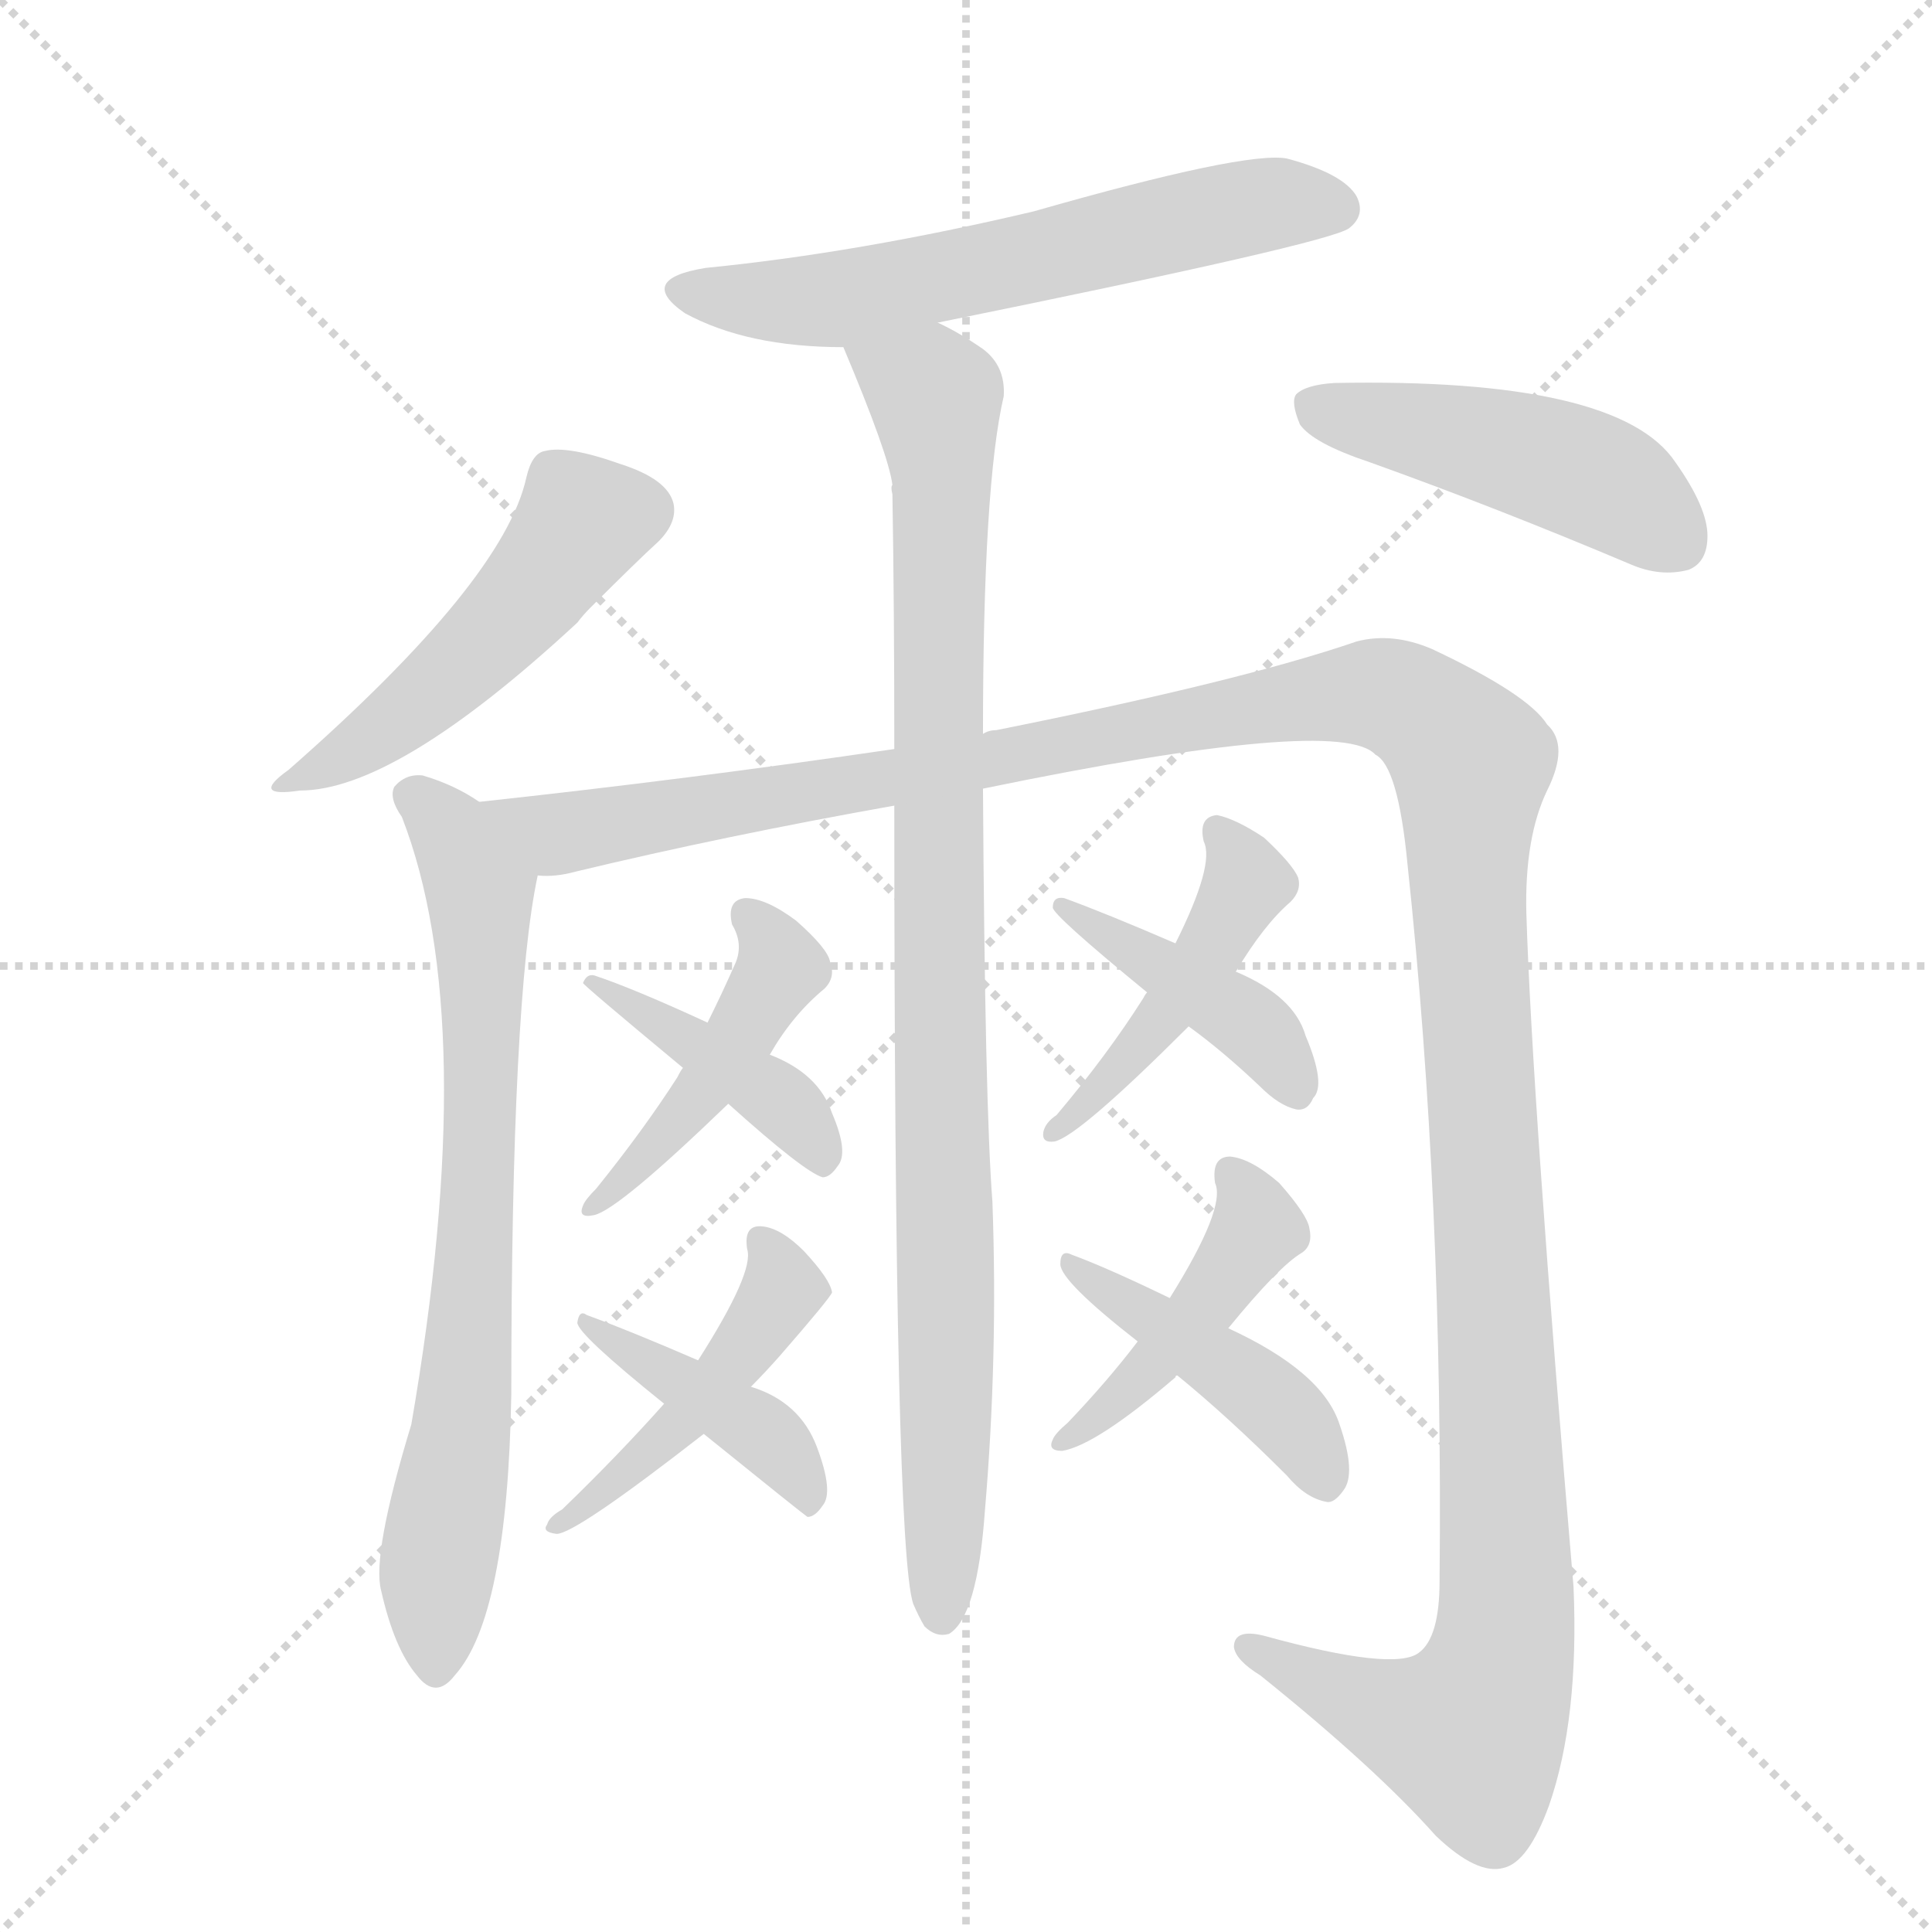
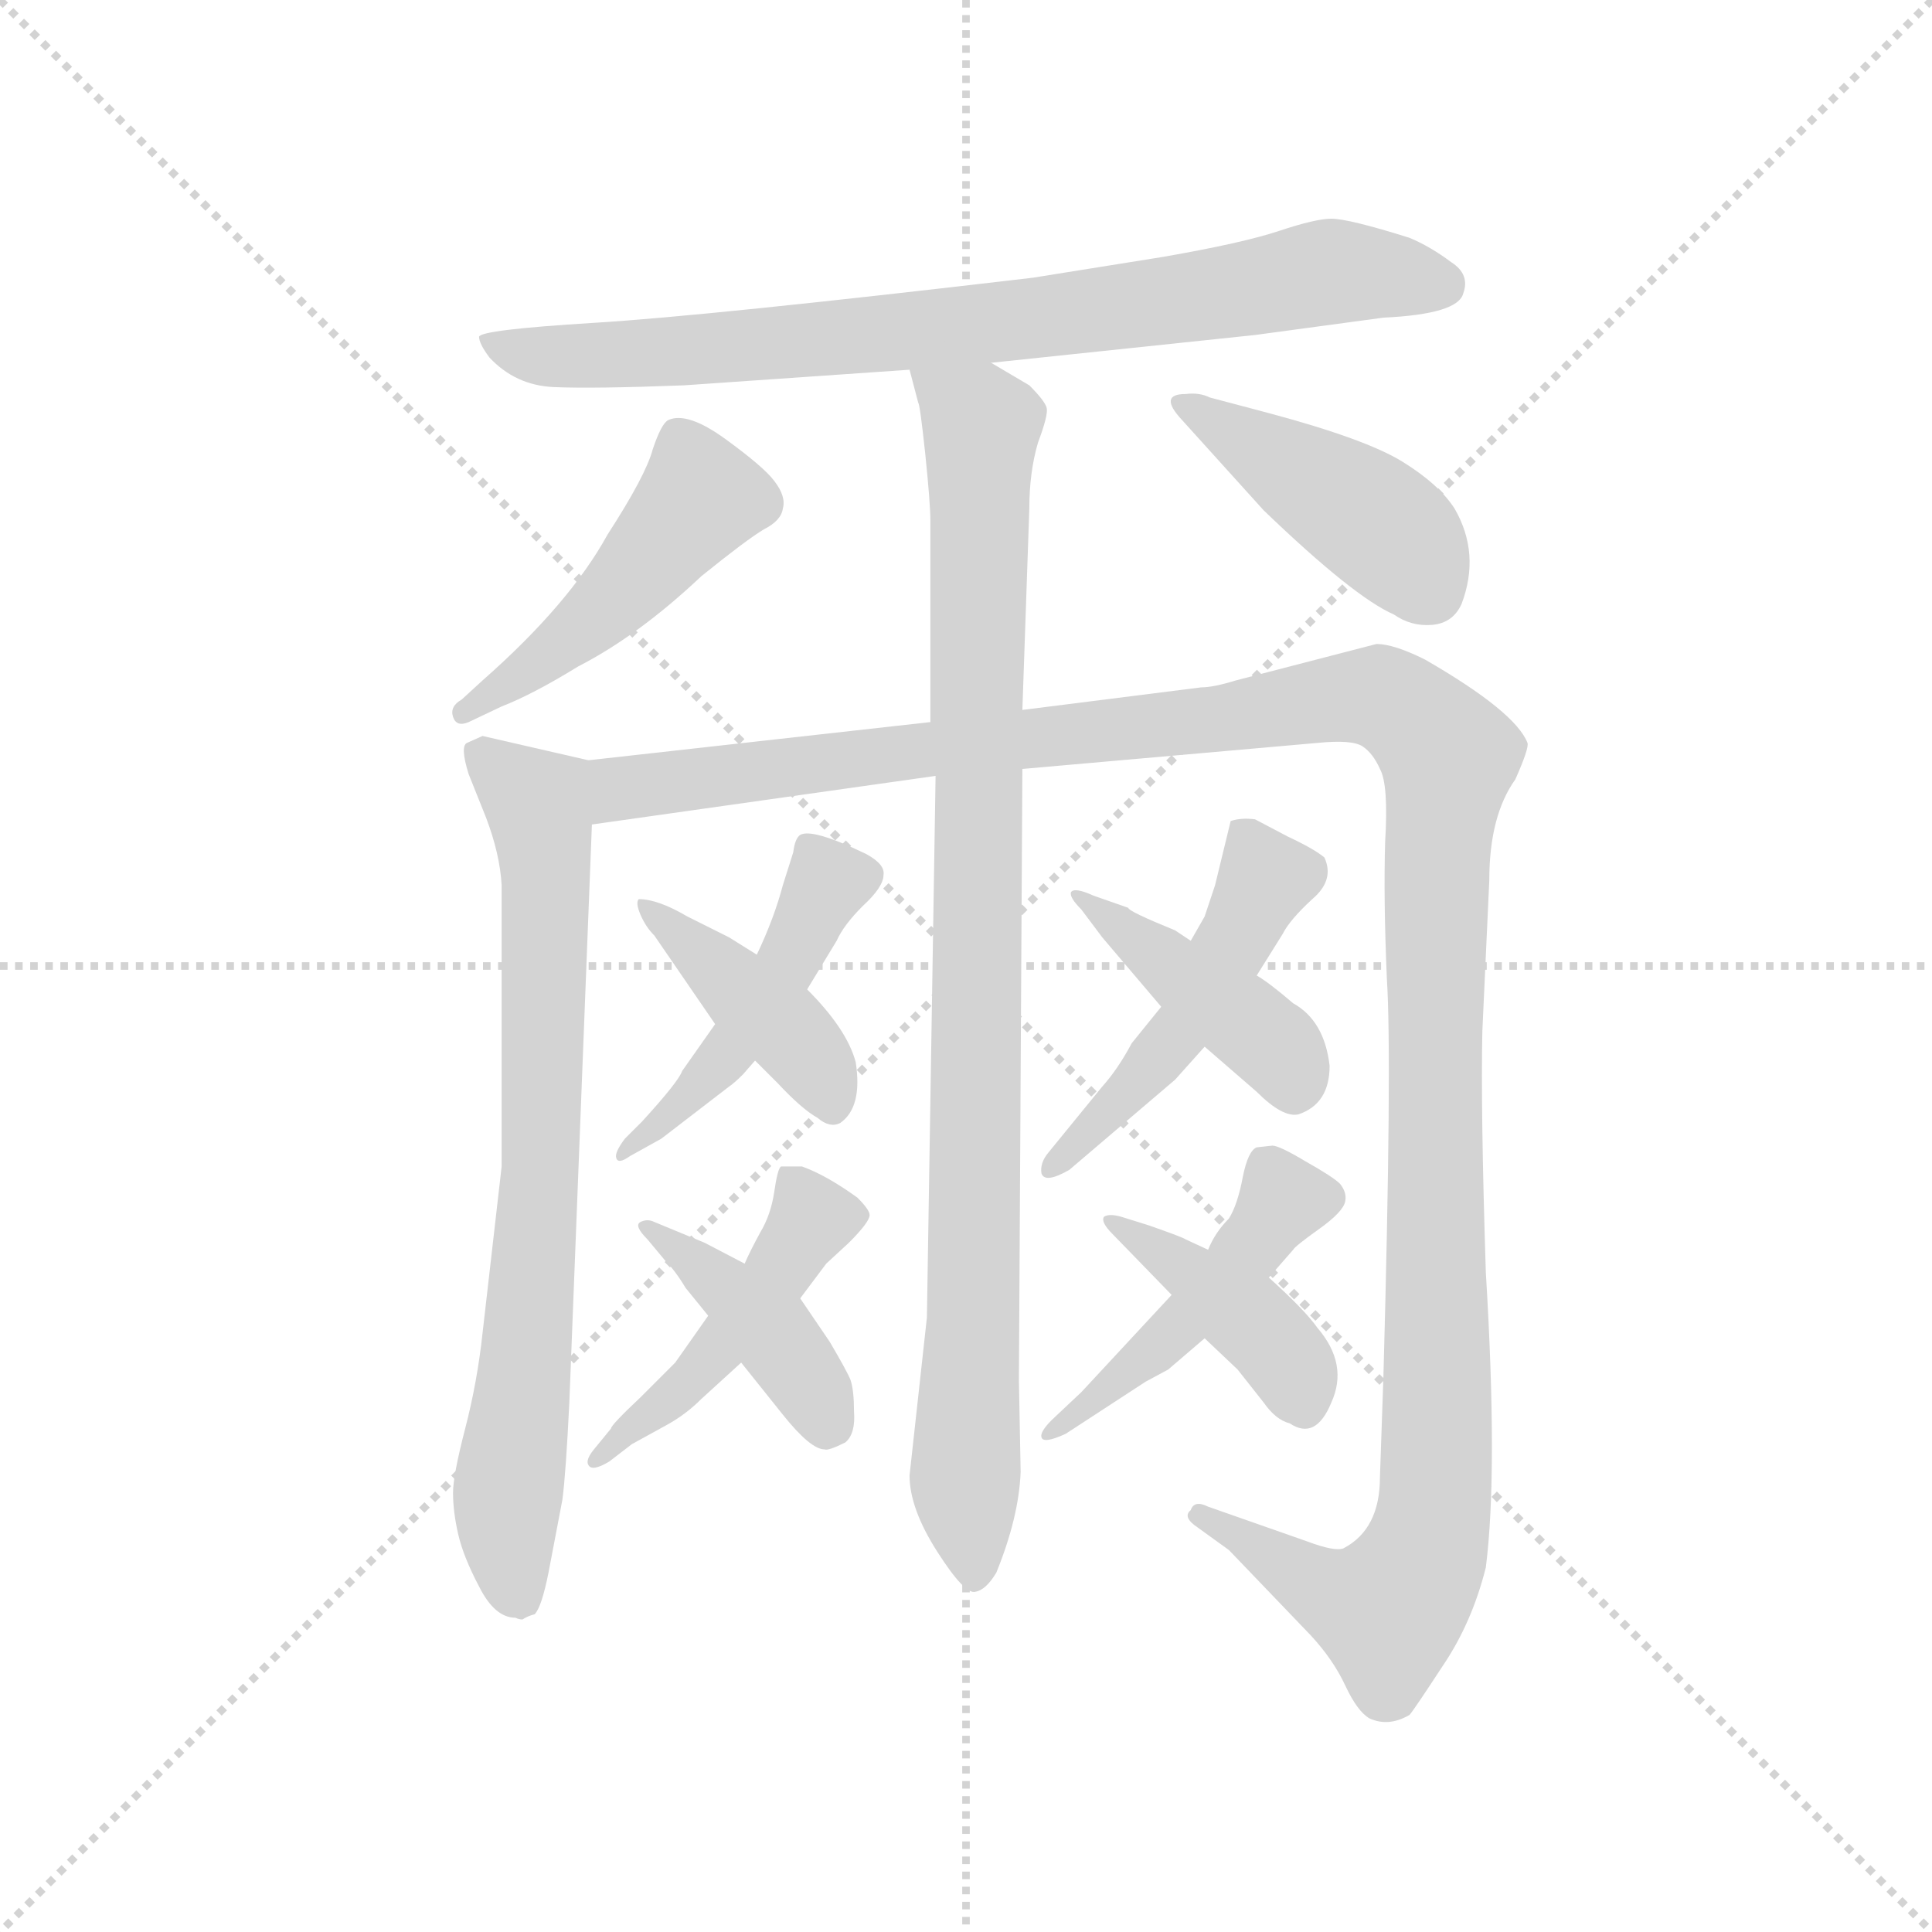
<svg xmlns="http://www.w3.org/2000/svg" version="1.1" viewBox="0 0 1024 1024">
  <g stroke="lightgray" stroke-dasharray="1,1" stroke-width="1" transform="scale(4, 4)">
    <line x1="0" y1="0" x2="256" y2="256" />
    <line x1="256" y1="0" x2="0" y2="256" />
    <line x1="128" y1="0" x2="128" y2="256" />
    <line x1="0" y1="128" x2="256" y2="128" />
  </g>
-   <g transform="scale(1, -1) translate(0, -900)">
+   <g transform="scale(0.92, -0.92) translate(60, -830)">
    <style type="text/css">
      
        @keyframes keyframes0 {
          from {
            stroke: blue;
-             stroke-dashoffset: 603;
-             stroke-width: 128;
-           }
-           66% {
+             stroke-dashoffset: 809;
+             stroke-width: 128;
+           }
+           72% {
            animation-timing-function: step-end;
            stroke: blue;
            stroke-dashoffset: 0;
            stroke-width: 128;
          }
          to {
            stroke: black;
            stroke-width: 1024;
          }
        }
        #make-me-a-hanzi-animation-0 {
-           animation: keyframes0 0.741s both;
+           animation: keyframes0 0.908s both;
          animation-delay: 0s;
          animation-timing-function: linear;
        }
      
        @keyframes keyframes1 {
          from {
            stroke: blue;
-             stroke-dashoffset: 489;
+             stroke-dashoffset: 963;
+             stroke-width: 128;
+           }
+           76% {
+             animation-timing-function: step-end;
+             stroke: blue;
+             stroke-dashoffset: 0;
+             stroke-width: 128;
+           }
+           to {
+             stroke: black;
+             stroke-width: 1024;
+           }
+         }
+         #make-me-a-hanzi-animation-1 {
+           animation: keyframes1 1.034s both;
+           animation-delay: 0.908s;
+           animation-timing-function: linear;
+         }
+       
+         @keyframes keyframes2 {
+           from {
+             stroke: blue;
+             stroke-dashoffset: 763;
+             stroke-width: 128;
+           }
+           71% {
+             animation-timing-function: step-end;
+             stroke: blue;
+             stroke-dashoffset: 0;
+             stroke-width: 128;
+           }
+           to {
+             stroke: black;
+             stroke-width: 1024;
+           }
+         }
+         #make-me-a-hanzi-animation-2 {
+           animation: keyframes2 0.871s both;
+           animation-delay: 1.942s;
+           animation-timing-function: linear;
+         }
+       
+         @keyframes keyframes3 {
+           from {
+             stroke: blue;
+             stroke-dashoffset: 1385;
+             stroke-width: 128;
+           }
+           82% {
+             animation-timing-function: step-end;
+             stroke: blue;
+             stroke-dashoffset: 0;
+             stroke-width: 128;
+           }
+           to {
+             stroke: black;
+             stroke-width: 1024;
+           }
+         }
+         #make-me-a-hanzi-animation-3 {
+           animation: keyframes3 1.377s both;
+           animation-delay: 2.813s;
+           animation-timing-function: linear;
+         }
+       
+         @keyframes keyframes4 {
+           from {
+             stroke: blue;
+             stroke-dashoffset: 478;
            stroke-width: 128;
          }
          61% {
            animation-timing-function: step-end;
            stroke: blue;
            stroke-dashoffset: 0;
            stroke-width: 128;
          }
          to {
            stroke: black;
            stroke-width: 1024;
          }
        }
-         #make-me-a-hanzi-animation-1 {
-           animation: keyframes1 0.648s both;
-           animation-delay: 0.741s;
-           animation-timing-function: linear;
-         }
-       
-         @keyframes keyframes2 {
+         #make-me-a-hanzi-animation-4 {
+           animation: keyframes4 0.639s both;
+           animation-delay: 4.19s;
+           animation-timing-function: linear;
+         }
+       
+         @keyframes keyframes5 {
+           from {
+             stroke: blue;
+             stroke-dashoffset: 430;
+             stroke-width: 128;
+           }
+           58% {
+             animation-timing-function: step-end;
+             stroke: blue;
+             stroke-dashoffset: 0;
+             stroke-width: 128;
+           }
+           to {
+             stroke: black;
+             stroke-width: 1024;
+           }
+         }
+         #make-me-a-hanzi-animation-5 {
+           animation: keyframes5 0.6s both;
+           animation-delay: 4.829s;
+           animation-timing-function: linear;
+         }
+       
+         @keyframes keyframes6 {
+           from {
+             stroke: blue;
+             stroke-dashoffset: 476;
+             stroke-width: 128;
+           }
+           61% {
+             animation-timing-function: step-end;
+             stroke: blue;
+             stroke-dashoffset: 0;
+             stroke-width: 128;
+           }
+           to {
+             stroke: black;
+             stroke-width: 1024;
+           }
+         }
+         #make-me-a-hanzi-animation-6 {
+           animation: keyframes6 0.637s both;
+           animation-delay: 5.429s;
+           animation-timing-function: linear;
+         }
+       
+         @keyframes keyframes7 {
+           from {
+             stroke: blue;
+             stroke-dashoffset: 413;
+             stroke-width: 128;
+           }
+           57% {
+             animation-timing-function: step-end;
+             stroke: blue;
+             stroke-dashoffset: 0;
+             stroke-width: 128;
+           }
+           to {
+             stroke: black;
+             stroke-width: 1024;
+           }
+         }
+         #make-me-a-hanzi-animation-7 {
+           animation: keyframes7 0.586s both;
+           animation-delay: 6.066s;
+           animation-timing-function: linear;
+         }
+       
+         @keyframes keyframes8 {
          from {
            stroke: blue;
            stroke-dashoffset: 466;
            stroke-width: 128;
          }
          60% {
            animation-timing-function: step-end;
            stroke: blue;
            stroke-dashoffset: 0;
            stroke-width: 128;
          }
          to {
            stroke: black;
            stroke-width: 1024;
          }
        }
-         #make-me-a-hanzi-animation-2 {
-           animation: keyframes2 0.629s both;
-           animation-delay: 1.389s;
-           animation-timing-function: linear;
-         }
-       
-         @keyframes keyframes3 {
-           from {
-             stroke: blue;
-             stroke-dashoffset: 946;
-             stroke-width: 128;
-           }
-           75% {
-             animation-timing-function: step-end;
-             stroke: blue;
-             stroke-dashoffset: 0;
-             stroke-width: 128;
-           }
-           to {
-             stroke: black;
-             stroke-width: 1024;
-           }
-         }
-         #make-me-a-hanzi-animation-3 {
-           animation: keyframes3 1.02s both;
-           animation-delay: 2.018s;
-           animation-timing-function: linear;
-         }
-       
-         @keyframes keyframes4 {
-           from {
-             stroke: blue;
-             stroke-dashoffset: 733;
-             stroke-width: 128;
-           }
-           70% {
-             animation-timing-function: step-end;
-             stroke: blue;
-             stroke-dashoffset: 0;
-             stroke-width: 128;
-           }
-           to {
-             stroke: black;
-             stroke-width: 1024;
-           }
-         }
-         #make-me-a-hanzi-animation-4 {
-           animation: keyframes4 0.847s both;
-           animation-delay: 3.038s;
-           animation-timing-function: linear;
-         }
-       
-         @keyframes keyframes5 {
-           from {
-             stroke: blue;
-             stroke-dashoffset: 1442;
-             stroke-width: 128;
-           }
-           82% {
-             animation-timing-function: step-end;
-             stroke: blue;
-             stroke-dashoffset: 0;
-             stroke-width: 128;
-           }
-           to {
-             stroke: black;
-             stroke-width: 1024;
-           }
-         }
-         #make-me-a-hanzi-animation-5 {
-           animation: keyframes5 1.424s both;
-           animation-delay: 3.884s;
-           animation-timing-function: linear;
-         }
-       
-         @keyframes keyframes6 {
-           from {
-             stroke: blue;
-             stroke-dashoffset: 446;
-             stroke-width: 128;
-           }
-           59% {
-             animation-timing-function: step-end;
-             stroke: blue;
-             stroke-dashoffset: 0;
-             stroke-width: 128;
-           }
-           to {
-             stroke: black;
-             stroke-width: 1024;
-           }
-         }
-         #make-me-a-hanzi-animation-6 {
-           animation: keyframes6 0.613s both;
-           animation-delay: 5.308s;
-           animation-timing-function: linear;
-         }
-       
-         @keyframes keyframes7 {
-           from {
-             stroke: blue;
-             stroke-dashoffset: 416;
+         #make-me-a-hanzi-animation-8 {
+           animation: keyframes8 0.629s both;
+           animation-delay: 6.653s;
+           animation-timing-function: linear;
+         }
+       
+         @keyframes keyframes9 {
+           from {
+             stroke: blue;
+             stroke-dashoffset: 411;
+             stroke-width: 128;
+           }
+           57% {
+             animation-timing-function: step-end;
+             stroke: blue;
+             stroke-dashoffset: 0;
+             stroke-width: 128;
+           }
+           to {
+             stroke: black;
+             stroke-width: 1024;
+           }
+         }
+         #make-me-a-hanzi-animation-9 {
+           animation: keyframes9 0.584s both;
+           animation-delay: 7.282s;
+           animation-timing-function: linear;
+         }
+       
+         @keyframes keyframes10 {
+           from {
+             stroke: blue;
+             stroke-dashoffset: 491;
+             stroke-width: 128;
+           }
+           62% {
+             animation-timing-function: step-end;
+             stroke: blue;
+             stroke-dashoffset: 0;
+             stroke-width: 128;
+           }
+           to {
+             stroke: black;
+             stroke-width: 1024;
+           }
+         }
+         #make-me-a-hanzi-animation-10 {
+           animation: keyframes10 0.65s both;
+           animation-delay: 7.866s;
+           animation-timing-function: linear;
+         }
+       
+         @keyframes keyframes11 {
+           from {
+             stroke: blue;
+             stroke-dashoffset: 424;
            stroke-width: 128;
          }
          58% {
            animation-timing-function: step-end;
            stroke: blue;
            stroke-dashoffset: 0;
            stroke-width: 128;
          }
          to {
            stroke: black;
            stroke-width: 1024;
          }
        }
-         #make-me-a-hanzi-animation-7 {
-           animation: keyframes7 0.589s both;
-           animation-delay: 5.921s;
-           animation-timing-function: linear;
-         }
-       
-         @keyframes keyframes8 {
-           from {
-             stroke: blue;
-             stroke-dashoffset: 455;
+         #make-me-a-hanzi-animation-11 {
+           animation: keyframes11 0.595s both;
+           animation-delay: 8.516s;
+           animation-timing-function: linear;
+         }
+       
+         @keyframes keyframes12 {
+           from {
+             stroke: blue;
+             stroke-dashoffset: 469;
            stroke-width: 128;
          }
          60% {
            animation-timing-function: step-end;
            stroke: blue;
            stroke-dashoffset: 0;
            stroke-width: 128;
          }
          to {
            stroke: black;
            stroke-width: 1024;
          }
        }
-         #make-me-a-hanzi-animation-8 {
-           animation: keyframes8 0.62s both;
-           animation-delay: 6.509s;
-           animation-timing-function: linear;
-         }
-       
-         @keyframes keyframes9 {
-           from {
-             stroke: blue;
-             stroke-dashoffset: 412;
+         #make-me-a-hanzi-animation-12 {
+           animation: keyframes12 0.632s both;
+           animation-delay: 9.111s;
+           animation-timing-function: linear;
+         }
+       
+         @keyframes keyframes13 {
+           from {
+             stroke: blue;
+             stroke-dashoffset: 410;
            stroke-width: 128;
          }
          57% {
            animation-timing-function: step-end;
            stroke: blue;
            stroke-dashoffset: 0;
            stroke-width: 128;
          }
          to {
            stroke: black;
            stroke-width: 1024;
          }
        }
-         #make-me-a-hanzi-animation-9 {
-           animation: keyframes9 0.585s both;
-           animation-delay: 7.13s;
-           animation-timing-function: linear;
-         }
-       
-         @keyframes keyframes10 {
-           from {
-             stroke: blue;
-             stroke-dashoffset: 452;
-             stroke-width: 128;
-           }
-           60% {
-             animation-timing-function: step-end;
-             stroke: blue;
-             stroke-dashoffset: 0;
-             stroke-width: 128;
-           }
-           to {
-             stroke: black;
-             stroke-width: 1024;
-           }
-         }
-         #make-me-a-hanzi-animation-10 {
-           animation: keyframes10 0.618s both;
-           animation-delay: 7.715s;
-           animation-timing-function: linear;
-         }
-       
-         @keyframes keyframes11 {
-           from {
-             stroke: blue;
-             stroke-dashoffset: 416;
-             stroke-width: 128;
-           }
-           58% {
-             animation-timing-function: step-end;
-             stroke: blue;
-             stroke-dashoffset: 0;
-             stroke-width: 128;
-           }
-           to {
-             stroke: black;
-             stroke-width: 1024;
-           }
-         }
-         #make-me-a-hanzi-animation-11 {
-           animation: keyframes11 0.589s both;
-           animation-delay: 8.333s;
-           animation-timing-function: linear;
-         }
-       
-         @keyframes keyframes12 {
-           from {
-             stroke: blue;
-             stroke-dashoffset: 440;
-             stroke-width: 128;
-           }
-           59% {
-             animation-timing-function: step-end;
-             stroke: blue;
-             stroke-dashoffset: 0;
-             stroke-width: 128;
-           }
-           to {
-             stroke: black;
-             stroke-width: 1024;
-           }
-         }
-         #make-me-a-hanzi-animation-12 {
-           animation: keyframes12 0.608s both;
-           animation-delay: 8.921s;
-           animation-timing-function: linear;
-         }
-       
-         @keyframes keyframes13 {
-           from {
-             stroke: blue;
-             stroke-dashoffset: 434;
-             stroke-width: 128;
-           }
-           59% {
-             animation-timing-function: step-end;
-             stroke: blue;
-             stroke-dashoffset: 0;
-             stroke-width: 128;
-           }
-           to {
-             stroke: black;
-             stroke-width: 1024;
-           }
-         }
        #make-me-a-hanzi-animation-13 {
-           animation: keyframes13 0.603s both;
-           animation-delay: 9.529s;
+           animation: keyframes13 0.584s both;
+           animation-delay: 9.743s;
          animation-timing-function: linear;
        }
      
    </style>
-     <path d="M 497 729 Q 704 771 715 779 Q 724 786 719 796 Q 712 808 682 816 Q 660 820 548 788 Q 455 766 374 758 Q 337 752 363 734 Q 396 716 447 716 L 497 729 Z" fill="lightgray" />
-     <path d="M 279 647 Q 267 592 153 492 Q 132 477 159 481 Q 210 481 306 570 Q 309 574 313 578 Q 338 603 349 613 Q 359 623 357 633 Q 354 646 329 654 Q 301 664 289 661 Q 282 660 279 647 Z" fill="lightgray" />
-     <path d="M 726 655 Q 793 631 864 601 Q 880 594 895 598 Q 905 602 905 616 Q 905 631 888 655 Q 858 700 707 697 Q 692 696 687 691 Q 684 687 689 675 Q 696 665 726 655 Z" fill="lightgray" />
-     <path d="M 474 473 Q 474 80 484 50 Q 487 43 490 38 Q 496 32 503 34 Q 518 43 522 99 Q 529 181 526 263 Q 522 315 521 482 L 521 511 Q 521 643 532 690 Q 533 706 521 715 Q 508 724 497 729 C 471 744 436 744 447 716 Q 471 659 473 643 Q 472 642 473 638 Q 474 578 474 503 L 474 473 Z" fill="lightgray" />
-     <path d="M 254 475 Q 241 484 224 489 Q 215 490 209 483 Q 206 477 213 467 Q 255 359 218 145 Q 197 76 202 57 Q 209 26 221 12 Q 231 -1 241 12 Q 269 43 271 161 Q 271 371 285 436 C 288 455 280 460 254 475 Z" fill="lightgray" />
-     <path d="M 521 482 Q 710 521 729 500 Q 741 494 746 442 Q 765 264 763 62 Q 763 32 752 24 Q 739 14 670 33 Q 654 37 654 27 Q 655 20 668 12 Q 729 -37 761 -73 Q 783 -94 797 -90 Q 810 -87 821 -57 Q 837 -11 834 59 Q 812 318 809 416 Q 808 456 820 481 Q 832 505 820 516 Q 810 532 759 556 Q 738 565 719 560 Q 658 539 528 513 Q 524 513 521 511 L 474 503 Q 365 487 254 475 C 224 472 255 431 285 436 Q 294 435 305 438 Q 384 457 474 473 L 521 482 Z" fill="lightgray" />
-     <path d="M 408 341 Q 420 362 437 376 Q 443 382 440 390 Q 439 397 422 412 Q 406 424 395 424 Q 385 423 388 410 Q 394 400 390 390 Q 383 374 375 358 L 362 334 Q 361 333 359 329 Q 341 301 316 270 Q 310 264 309 261 Q 306 254 315 256 Q 328 259 386 315 L 408 341 Z" fill="lightgray" />
-     <path d="M 386 315 Q 426 279 436 276 Q 440 276 444 282 Q 450 289 441 310 Q 434 331 408 341 L 375 358 Q 336 376 315 383 Q 311 384 309 379 Q 309 378 362 334 L 386 315 Z" fill="lightgray" />
-     <path d="M 398 165 Q 405 172 413 181 Q 440 212 441 215 Q 440 222 426 237 Q 414 249 404 250 Q 394 251 396 238 Q 400 226 370 179 L 352 156 Q 328 129 298 100 Q 291 96 290 92 Q 287 88 295 87 Q 305 87 373 140 L 398 165 Z" fill="lightgray" />
-     <path d="M 373 140 Q 425 98 428 96 Q 432 96 436 102 Q 442 109 433 133 Q 424 157 398 165 L 370 179 Q 333 195 311 203 Q 307 206 306 199 Q 306 193 352 156 L 373 140 Z" fill="lightgray" />
-     <path d="M 655 385 Q 670 410 684 422 Q 690 428 688 435 Q 685 442 670 456 Q 655 466 645 468 Q 635 467 638 454 Q 644 442 623 400 L 608 374 Q 607 373 606 371 Q 587 341 560 309 Q 554 305 553 300 Q 552 294 559 295 Q 572 298 630 356 L 655 385 Z" fill="lightgray" />
-     <path d="M 630 356 Q 648 343 668 324 Q 678 314 687 312 Q 693 311 696 318 Q 703 325 692 351 Q 686 372 655 385 L 623 400 Q 586 416 564 424 Q 558 425 558 419 Q 558 415 608 374 L 630 356 Z" fill="lightgray" />
-     <path d="M 651 196 Q 678 229 690 236 Q 696 240 694 249 Q 693 256 678 273 Q 663 286 652 287 Q 642 287 644 273 Q 650 260 620 212 L 603 189 Q 587 168 566 146 Q 559 140 558 137 Q 555 131 563 131 Q 581 134 623 170 Q 623 171 624 171 L 651 196 Z" fill="lightgray" />
-     <path d="M 624 171 Q 651 149 682 118 Q 692 106 703 104 Q 707 103 712 110 Q 719 119 710 145 Q 701 173 651 196 L 620 212 Q 587 228 568 235 Q 562 238 562 230 Q 562 221 603 189 L 624 171 Z" fill="lightgray" />
+     <path d="M 511 621 L 663 637 L 737 647 Q 780 649 783 661 Q 787 672 776 679 Q 764 688 752 693 Q 717 704 707 704 Q 698 704 677 697 Q 656 690 610 682 L 535 670 Q 348 648 282 644 Q 217 640 216 636 Q 216 632 222 624 Q 237 608 259 607 Q 282 606 334 608 L 464 617 L 511 621 Z" fill="lightgray" />
+     <path d="M 529 421 L 533 537 Q 533 558 538 575 Q 544 591 543 595 Q 542 599 533 608 L 511 621 C 485 636 456 646 464 617 L 469 598 Q 470 597 473 569 Q 476 540 476 530 L 476 414 L 479 383 L 474 71 L 464 -20 Q 464 -39 480 -64 Q 496 -89 502 -87 Q 508 -86 514 -76 Q 527 -44 528 -18 L 527 35 L 529 387 L 529 421 Z" fill="lightgray" />
+     <path d="M 279 392 L 218 406 L 209 402 Q 205 400 210 384 L 220 359 Q 228 338 229 320 L 229 158 L 218 62 Q 215 34 208 7 Q 201 -20 201 -30 Q 201 -41 204 -54 Q 207 -67 216 -84 Q 225 -102 237 -102 Q 239 -103 241 -103 Q 244 -101 248 -100 Q 252 -96 256 -76 L 264 -34 Q 266 -19 268 22 L 281 355 C 282 385 282 391 279 392 Z" fill="lightgray" />
+     <path d="M 737 37 L 735 -21 Q 735 -51 714 -62 Q 709 -64 693 -58 L 636 -38 Q 628 -34 626 -40 Q 621 -44 630 -50 L 648 -63 L 695 -112 Q 708 -126 715 -141 Q 722 -156 729 -160 Q 740 -165 752 -158 Q 754 -156 771 -130 Q 788 -105 796 -73 Q 803 -18 796 97 Q 793 191 794 236 L 798 323 Q 798 360 813 381 Q 821 399 820 402 Q 813 420 761 450 Q 743 459 733 459 L 652 438 Q 639 434 632 434 L 529 421 L 476 414 L 279 392 C 249 389 251 351 281 355 L 479 383 L 529 387 L 699 402 Q 719 404 725 400 Q 731 396 735 387 Q 740 378 738 345 Q 737 312 739 266 Q 742 219 737 37 Z" fill="lightgray" />
+     <path d="M 218 438 L 206 427 Q 199 423 201 417 Q 203 411 210 414 L 229 423 Q 247 430 273 446 Q 308 464 344 498 Q 370 519 380 525 Q 390 530 391 537 Q 393 544 386 553 Q 380 561 358 577 Q 336 593 325 588 Q 321 586 316 571 Q 312 556 290 522 Q 268 482 218 438 Z" fill="lightgray" />
+     <path d="M 778 537 Q 769 551 748 564 Q 727 577 671 592 L 637 601 Q 631 604 623 603 Q 607 603 621 588 L 668 536 Q 720 486 743 476 Q 753 469 765 470 Q 777 471 782 482 Q 793 511 778 537 Z" fill="lightgray" />
+     <path d="M 352 240 L 333 213 Q 331 207 310 184 L 300 174 Q 294 166 295 163 Q 296 159 303 164 L 321 174 L 360 204 Q 363 206 368 211 L 375 219 L 405 260 L 422 288 Q 426 297 437 308 Q 449 319 449 326 Q 450 332 439 338 Q 408 353 401 349 Q 398 347 397 339 L 391 320 Q 386 301 376 280 L 352 240 Z" fill="lightgray" />
+     <path d="M 317 291 L 352 240 L 375 219 L 388 206 Q 402 191 411 186 Q 418 180 424 183 Q 437 192 433 218 Q 428 237 405 260 L 376 280 L 360 290 L 336 302 Q 319 312 308 312 Q 306 310 309 303 Q 312 296 317 291 Z" fill="lightgray" />
+     <path d="M 348 72 L 329 45 L 309 25 Q 292 9 292 7 L 283 -4 Q 277 -11 279 -14 Q 281 -18 291 -12 L 304 -2 L 324 9 Q 335 15 344 24 L 367 45 L 401 82 L 416 102 L 429 114 Q 441 126 441 130 Q 441 133 434 140 Q 416 153 402 158 L 390 158 Q 388 157 386 143 Q 384 130 378 120 Q 372 109 369 102 L 348 72 Z" fill="lightgray" />
+     <path d="M 335 88 L 348 72 L 367 45 L 391 15 Q 407 -5 415 -5 Q 417 -6 427 -1 Q 433 4 432 17 Q 432 29 430 35 Q 428 40 418 57 L 401 82 L 369 102 L 346 114 L 317 126 Q 313 128 309 126 Q 305 124 313 116 L 323 104 Q 329 98 335 88 Z" fill="lightgray" />
+     <path d="M 609 250 L 592 229 Q 584 214 575 204 L 544 166 Q 539 160 540 154 Q 542 148 556 156 L 617 208 L 634 227 L 664 268 L 679 292 Q 683 300 696 312 Q 709 323 703 336 Q 697 341 682 348 L 663 358 Q 655 359 649 357 L 640 320 L 634 302 L 626 288 L 609 250 Z" fill="lightgray" />
+     <path d="M 575 290 L 609 250 L 634 227 L 664 201 Q 679 186 688 188 Q 706 194 706 216 Q 703 242 685 252 Q 671 264 664 268 L 626 288 L 617 294 Q 590 305 590 307 L 570 314 Q 559 319 557 316 Q 556 313 563 306 L 575 290 Z" fill="lightgray" />
+     <path d="M 613 41 L 634 59 L 671 94 L 685 110 Q 686 112 700 122 Q 714 132 715 138 Q 716 143 712 148 Q 708 152 692 161 Q 677 170 673 170 L 664 169 Q 659 167 656 152 Q 653 136 648 128 Q 640 120 636 110 L 615 84 L 563 28 L 546 12 Q 539 5 540 2 Q 541 -2 554 4 L 600 34 L 613 41 Z" fill="lightgray" />
+     <path d="M 634 59 L 653 41 L 668 22 Q 675 12 683 10 Q 698 0 707 22 Q 717 44 699 65 Q 692 75 671 94 L 636 110 L 623 116 Q 622 117 602 124 L 586 129 Q 579 131 576 129 Q 574 126 581 119 L 615 84 L 634 59 Z" fill="lightgray" />
    <clipPath id="make-me-a-hanzi-clip-0">
-       <path d="M 497 729 Q 704 771 715 779 Q 724 786 719 796 Q 712 808 682 816 Q 660 820 548 788 Q 455 766 374 758 Q 337 752 363 734 Q 396 716 447 716 L 497 729 Z" />
-     </clipPath>
-     <path clip-path="url(#make-me-a-hanzi-clip-0)" d="M 366 747 L 447 742 L 655 789 L 708 790" fill="none" id="make-me-a-hanzi-animation-0" stroke-dasharray="475 950" stroke-linecap="round" />
+       <path d="M 511 621 L 663 637 L 737 647 Q 780 649 783 661 Q 787 672 776 679 Q 764 688 752 693 Q 717 704 707 704 Q 698 704 677 697 Q 656 690 610 682 L 535 670 Q 348 648 282 644 Q 217 640 216 636 Q 216 632 222 624 Q 237 608 259 607 Q 282 606 334 608 L 464 617 L 511 621 Z" />
+     </clipPath>
+     <path clip-path="url(#make-me-a-hanzi-clip-0)" d="M 221 631 L 245 625 L 324 626 L 516 644 L 705 673 L 770 666" fill="none" id="make-me-a-hanzi-animation-0" stroke-dasharray="681 1362" stroke-linecap="round" />
    <clipPath id="make-me-a-hanzi-clip-1">
-       <path d="M 279 647 Q 267 592 153 492 Q 132 477 159 481 Q 210 481 306 570 Q 309 574 313 578 Q 338 603 349 613 Q 359 623 357 633 Q 354 646 329 654 Q 301 664 289 661 Q 282 660 279 647 Z" />
-     </clipPath>
-     <path clip-path="url(#make-me-a-hanzi-clip-1)" d="M 341 630 L 309 624 L 279 582 L 236 540 L 201 511 L 163 490" fill="none" id="make-me-a-hanzi-animation-1" stroke-dasharray="361 722" stroke-linecap="round" />
+       <path d="M 529 421 L 533 537 Q 533 558 538 575 Q 544 591 543 595 Q 542 599 533 608 L 511 621 C 485 636 456 646 464 617 L 469 598 Q 470 597 473 569 Q 476 540 476 530 L 476 414 L 479 383 L 474 71 L 464 -20 Q 464 -39 480 -64 Q 496 -89 502 -87 Q 508 -86 514 -76 Q 527 -44 528 -18 L 527 35 L 529 387 L 529 421 Z" />
+     </clipPath>
+     <path clip-path="url(#make-me-a-hanzi-clip-1)" d="M 472 614 L 503 588 L 505 577 L 496 -16 L 501 -78" fill="none" id="make-me-a-hanzi-animation-1" stroke-dasharray="835 1670" stroke-linecap="round" />
    <clipPath id="make-me-a-hanzi-clip-2">
-       <path d="M 726 655 Q 793 631 864 601 Q 880 594 895 598 Q 905 602 905 616 Q 905 631 888 655 Q 858 700 707 697 Q 692 696 687 691 Q 684 687 689 675 Q 696 665 726 655 Z" />
-     </clipPath>
-     <path clip-path="url(#make-me-a-hanzi-clip-2)" d="M 694 687 L 837 650 L 888 614" fill="none" id="make-me-a-hanzi-animation-2" stroke-dasharray="338 676" stroke-linecap="round" />
+       <path d="M 279 392 L 218 406 L 209 402 Q 205 400 210 384 L 220 359 Q 228 338 229 320 L 229 158 L 218 62 Q 215 34 208 7 Q 201 -20 201 -30 Q 201 -41 204 -54 Q 207 -67 216 -84 Q 225 -102 237 -102 Q 239 -103 241 -103 Q 244 -101 248 -100 Q 252 -96 256 -76 L 264 -34 Q 266 -19 268 22 L 281 355 C 282 385 282 391 279 392 Z" />
+     </clipPath>
+     <path clip-path="url(#make-me-a-hanzi-clip-2)" d="M 217 396 L 249 368 L 254 329 L 252 158 L 232 -43 L 241 -94" fill="none" id="make-me-a-hanzi-animation-2" stroke-dasharray="635 1270" stroke-linecap="round" />
    <clipPath id="make-me-a-hanzi-clip-3">
-       <path d="M 474 473 Q 474 80 484 50 Q 487 43 490 38 Q 496 32 503 34 Q 518 43 522 99 Q 529 181 526 263 Q 522 315 521 482 L 521 511 Q 521 643 532 690 Q 533 706 521 715 Q 508 724 497 729 C 471 744 436 744 447 716 Q 471 659 473 643 Q 472 642 473 638 Q 474 578 474 503 L 474 473 Z" />
-     </clipPath>
-     <path clip-path="url(#make-me-a-hanzi-clip-3)" d="M 456 707 L 496 690 L 500 645 L 495 459 L 502 211 L 499 44" fill="none" id="make-me-a-hanzi-animation-3" stroke-dasharray="818 1636" stroke-linecap="round" />
+       <path d="M 737 37 L 735 -21 Q 735 -51 714 -62 Q 709 -64 693 -58 L 636 -38 Q 628 -34 626 -40 Q 621 -44 630 -50 L 648 -63 L 695 -112 Q 708 -126 715 -141 Q 722 -156 729 -160 Q 740 -165 752 -158 Q 754 -156 771 -130 Q 788 -105 796 -73 Q 803 -18 796 97 Q 793 191 794 236 L 798 323 Q 798 360 813 381 Q 821 399 820 402 Q 813 420 761 450 Q 743 459 733 459 L 652 438 Q 639 434 632 434 L 529 421 L 476 414 L 279 392 C 249 389 251 351 281 355 L 479 383 L 529 387 L 699 402 Q 719 404 725 400 Q 731 396 735 387 Q 740 378 738 345 Q 737 312 739 266 Q 742 219 737 37 Z" />
+     </clipPath>
+     <path clip-path="url(#make-me-a-hanzi-clip-3)" d="M 288 362 L 304 377 L 643 415 L 719 429 L 741 426 L 768 404 L 775 394 L 767 324 L 768 -3 L 761 -64 L 740 -97 L 725 -95 L 632 -43" fill="none" id="make-me-a-hanzi-animation-3" stroke-dasharray="1257 2514" stroke-linecap="round" />
    <clipPath id="make-me-a-hanzi-clip-4">
-       <path d="M 254 475 Q 241 484 224 489 Q 215 490 209 483 Q 206 477 213 467 Q 255 359 218 145 Q 197 76 202 57 Q 209 26 221 12 Q 231 -1 241 12 Q 269 43 271 161 Q 271 371 285 436 C 288 455 280 460 254 475 Z" />
-     </clipPath>
-     <path clip-path="url(#make-me-a-hanzi-clip-4)" d="M 217 479 L 238 460 L 252 434 L 256 372 L 251 217 L 232 69 L 231 16" fill="none" id="make-me-a-hanzi-animation-4" stroke-dasharray="605 1210" stroke-linecap="round" />
+       <path d="M 218 438 L 206 427 Q 199 423 201 417 Q 203 411 210 414 L 229 423 Q 247 430 273 446 Q 308 464 344 498 Q 370 519 380 525 Q 390 530 391 537 Q 393 544 386 553 Q 380 561 358 577 Q 336 593 325 588 Q 321 586 316 571 Q 312 556 290 522 Q 268 482 218 438 Z" />
+     </clipPath>
+     <path clip-path="url(#make-me-a-hanzi-clip-4)" d="M 330 579 L 342 541 L 280 472 L 207 420" fill="none" id="make-me-a-hanzi-animation-4" stroke-dasharray="350 700" stroke-linecap="round" />
    <clipPath id="make-me-a-hanzi-clip-5">
-       <path d="M 521 482 Q 710 521 729 500 Q 741 494 746 442 Q 765 264 763 62 Q 763 32 752 24 Q 739 14 670 33 Q 654 37 654 27 Q 655 20 668 12 Q 729 -37 761 -73 Q 783 -94 797 -90 Q 810 -87 821 -57 Q 837 -11 834 59 Q 812 318 809 416 Q 808 456 820 481 Q 832 505 820 516 Q 810 532 759 556 Q 738 565 719 560 Q 658 539 528 513 Q 524 513 521 511 L 474 503 Q 365 487 254 475 C 224 472 255 431 285 436 Q 294 435 305 438 Q 384 457 474 473 L 521 482 Z" />
-     </clipPath>
-     <path clip-path="url(#make-me-a-hanzi-clip-5)" d="M 262 474 L 286 461 L 308 460 L 711 532 L 736 531 L 768 511 L 780 496 L 778 423 L 799 67 L 795 19 L 779 -19 L 734 -8 L 662 27" fill="none" id="make-me-a-hanzi-animation-5" stroke-dasharray="1314 2628" stroke-linecap="round" />
+       <path d="M 778 537 Q 769 551 748 564 Q 727 577 671 592 L 637 601 Q 631 604 623 603 Q 607 603 621 588 L 668 536 Q 720 486 743 476 Q 753 469 765 470 Q 777 471 782 482 Q 793 511 778 537 Z" />
+     </clipPath>
+     <path clip-path="url(#make-me-a-hanzi-clip-5)" d="M 629 595 L 741 523 L 764 489" fill="none" id="make-me-a-hanzi-animation-5" stroke-dasharray="302 604" stroke-linecap="round" />
    <clipPath id="make-me-a-hanzi-clip-6">
-       <path d="M 408 341 Q 420 362 437 376 Q 443 382 440 390 Q 439 397 422 412 Q 406 424 395 424 Q 385 423 388 410 Q 394 400 390 390 Q 383 374 375 358 L 362 334 Q 361 333 359 329 Q 341 301 316 270 Q 310 264 309 261 Q 306 254 315 256 Q 328 259 386 315 L 408 341 Z" />
-     </clipPath>
-     <path clip-path="url(#make-me-a-hanzi-clip-6)" d="M 399 413 L 414 387 L 354 297 L 315 263" fill="none" id="make-me-a-hanzi-animation-6" stroke-dasharray="318 636" stroke-linecap="round" />
+       <path d="M 352 240 L 333 213 Q 331 207 310 184 L 300 174 Q 294 166 295 163 Q 296 159 303 164 L 321 174 L 360 204 Q 363 206 368 211 L 375 219 L 405 260 L 422 288 Q 426 297 437 308 Q 449 319 449 326 Q 450 332 439 338 Q 408 353 401 349 Q 398 347 397 339 L 391 320 Q 386 301 376 280 L 352 240 Z" />
+     </clipPath>
+     <path clip-path="url(#make-me-a-hanzi-clip-6)" d="M 405 341 L 417 322 L 393 274 L 331 192 L 298 168" fill="none" id="make-me-a-hanzi-animation-6" stroke-dasharray="348 696" stroke-linecap="round" />
    <clipPath id="make-me-a-hanzi-clip-7">
-       <path d="M 386 315 Q 426 279 436 276 Q 440 276 444 282 Q 450 289 441 310 Q 434 331 408 341 L 375 358 Q 336 376 315 383 Q 311 384 309 379 Q 309 378 362 334 L 386 315 Z" />
-     </clipPath>
-     <path clip-path="url(#make-me-a-hanzi-clip-7)" d="M 312 380 L 416 315 L 436 284" fill="none" id="make-me-a-hanzi-animation-7" stroke-dasharray="288 576" stroke-linecap="round" />
+       <path d="M 317 291 L 352 240 L 375 219 L 388 206 Q 402 191 411 186 Q 418 180 424 183 Q 437 192 433 218 Q 428 237 405 260 L 376 280 L 360 290 L 336 302 Q 319 312 308 312 Q 306 310 309 303 Q 312 296 317 291 Z" />
+     </clipPath>
+     <path clip-path="url(#make-me-a-hanzi-clip-7)" d="M 314 308 L 392 238 L 420 194" fill="none" id="make-me-a-hanzi-animation-7" stroke-dasharray="285 570" stroke-linecap="round" />
    <clipPath id="make-me-a-hanzi-clip-8">
-       <path d="M 398 165 Q 405 172 413 181 Q 440 212 441 215 Q 440 222 426 237 Q 414 249 404 250 Q 394 251 396 238 Q 400 226 370 179 L 352 156 Q 328 129 298 100 Q 291 96 290 92 Q 287 88 295 87 Q 305 87 373 140 L 398 165 Z" />
-     </clipPath>
-     <path clip-path="url(#make-me-a-hanzi-clip-8)" d="M 406 240 L 415 217 L 407 201 L 357 139 L 296 93" fill="none" id="make-me-a-hanzi-animation-8" stroke-dasharray="327 654" stroke-linecap="round" />
+       <path d="M 348 72 L 329 45 L 309 25 Q 292 9 292 7 L 283 -4 Q 277 -11 279 -14 Q 281 -18 291 -12 L 304 -2 L 324 9 Q 335 15 344 24 L 367 45 L 401 82 L 416 102 L 429 114 Q 441 126 441 130 Q 441 133 434 140 Q 416 153 402 158 L 390 158 Q 388 157 386 143 Q 384 130 378 120 Q 372 109 369 102 L 348 72 Z" />
+     </clipPath>
+     <path clip-path="url(#make-me-a-hanzi-clip-8)" d="M 432 131 L 408 128 L 342 38 L 285 -10" fill="none" id="make-me-a-hanzi-animation-8" stroke-dasharray="338 676" stroke-linecap="round" />
    <clipPath id="make-me-a-hanzi-clip-9">
-       <path d="M 373 140 Q 425 98 428 96 Q 432 96 436 102 Q 442 109 433 133 Q 424 157 398 165 L 370 179 Q 333 195 311 203 Q 307 206 306 199 Q 306 193 352 156 L 373 140 Z" />
-     </clipPath>
-     <path clip-path="url(#make-me-a-hanzi-clip-9)" d="M 311 198 L 407 139 L 430 102" fill="none" id="make-me-a-hanzi-animation-9" stroke-dasharray="284 568" stroke-linecap="round" />
+       <path d="M 335 88 L 348 72 L 367 45 L 391 15 Q 407 -5 415 -5 Q 417 -6 427 -1 Q 433 4 432 17 Q 432 29 430 35 Q 428 40 418 57 L 401 82 L 369 102 L 346 114 L 317 126 Q 313 128 309 126 Q 305 124 313 116 L 323 104 Q 329 98 335 88 Z" />
+     </clipPath>
+     <path clip-path="url(#make-me-a-hanzi-clip-9)" d="M 313 122 L 385 62 L 417 10" fill="none" id="make-me-a-hanzi-animation-9" stroke-dasharray="283 566" stroke-linecap="round" />
    <clipPath id="make-me-a-hanzi-clip-10">
-       <path d="M 655 385 Q 670 410 684 422 Q 690 428 688 435 Q 685 442 670 456 Q 655 466 645 468 Q 635 467 638 454 Q 644 442 623 400 L 608 374 Q 607 373 606 371 Q 587 341 560 309 Q 554 305 553 300 Q 552 294 559 295 Q 572 298 630 356 L 655 385 Z" />
-     </clipPath>
-     <path clip-path="url(#make-me-a-hanzi-clip-10)" d="M 648 458 L 661 432 L 654 419 L 614 354 L 559 302" fill="none" id="make-me-a-hanzi-animation-10" stroke-dasharray="324 648" stroke-linecap="round" />
+       <path d="M 609 250 L 592 229 Q 584 214 575 204 L 544 166 Q 539 160 540 154 Q 542 148 556 156 L 617 208 L 634 227 L 664 268 L 679 292 Q 683 300 696 312 Q 709 323 703 336 Q 697 341 682 348 L 663 358 Q 655 359 649 357 L 640 320 L 634 302 L 626 288 L 609 250 Z" />
+     </clipPath>
+     <path clip-path="url(#make-me-a-hanzi-clip-10)" d="M 657 349 L 669 324 L 625 242 L 546 159" fill="none" id="make-me-a-hanzi-animation-10" stroke-dasharray="363 726" stroke-linecap="round" />
    <clipPath id="make-me-a-hanzi-clip-11">
-       <path d="M 630 356 Q 648 343 668 324 Q 678 314 687 312 Q 693 311 696 318 Q 703 325 692 351 Q 686 372 655 385 L 623 400 Q 586 416 564 424 Q 558 425 558 419 Q 558 415 608 374 L 630 356 Z" />
-     </clipPath>
-     <path clip-path="url(#make-me-a-hanzi-clip-11)" d="M 562 420 L 662 358 L 686 323" fill="none" id="make-me-a-hanzi-animation-11" stroke-dasharray="288 576" stroke-linecap="round" />
+       <path d="M 575 290 L 609 250 L 634 227 L 664 201 Q 679 186 688 188 Q 706 194 706 216 Q 703 242 685 252 Q 671 264 664 268 L 626 288 L 617 294 Q 590 305 590 307 L 570 314 Q 559 319 557 316 Q 556 313 563 306 L 575 290 Z" />
+     </clipPath>
+     <path clip-path="url(#make-me-a-hanzi-clip-11)" d="M 563 313 L 674 228 L 686 203" fill="none" id="make-me-a-hanzi-animation-11" stroke-dasharray="296 592" stroke-linecap="round" />
    <clipPath id="make-me-a-hanzi-clip-12">
-       <path d="M 651 196 Q 678 229 690 236 Q 696 240 694 249 Q 693 256 678 273 Q 663 286 652 287 Q 642 287 644 273 Q 650 260 620 212 L 603 189 Q 587 168 566 146 Q 559 140 558 137 Q 555 131 563 131 Q 581 134 623 170 Q 623 171 624 171 L 651 196 Z" />
-     </clipPath>
-     <path clip-path="url(#make-me-a-hanzi-clip-12)" d="M 652 278 L 667 249 L 608 172 L 565 138" fill="none" id="make-me-a-hanzi-animation-12" stroke-dasharray="312 624" stroke-linecap="round" />
+       <path d="M 613 41 L 634 59 L 671 94 L 685 110 Q 686 112 700 122 Q 714 132 715 138 Q 716 143 712 148 Q 708 152 692 161 Q 677 170 673 170 L 664 169 Q 659 167 656 152 Q 653 136 648 128 Q 640 120 636 110 L 615 84 L 563 28 L 546 12 Q 539 5 540 2 Q 541 -2 554 4 L 600 34 L 613 41 Z" />
+     </clipPath>
+     <path clip-path="url(#make-me-a-hanzi-clip-12)" d="M 704 140 L 679 138 L 628 74 L 547 5" fill="none" id="make-me-a-hanzi-animation-12" stroke-dasharray="341 682" stroke-linecap="round" />
    <clipPath id="make-me-a-hanzi-clip-13">
-       <path d="M 624 171 Q 651 149 682 118 Q 692 106 703 104 Q 707 103 712 110 Q 719 119 710 145 Q 701 173 651 196 L 620 212 Q 587 228 568 235 Q 562 238 562 230 Q 562 221 603 189 L 624 171 Z" />
-     </clipPath>
-     <path clip-path="url(#make-me-a-hanzi-clip-13)" d="M 568 229 L 667 163 L 684 148 L 702 116" fill="none" id="make-me-a-hanzi-animation-13" stroke-dasharray="306 612" stroke-linecap="round" />
+       <path d="M 634 59 L 653 41 L 668 22 Q 675 12 683 10 Q 698 0 707 22 Q 717 44 699 65 Q 692 75 671 94 L 636 110 L 623 116 Q 622 117 602 124 L 586 129 Q 579 131 576 129 Q 574 126 581 119 L 615 84 L 634 59 Z" />
+     </clipPath>
+     <path clip-path="url(#make-me-a-hanzi-clip-13)" d="M 581 125 L 660 70 L 683 45 L 692 23" fill="none" id="make-me-a-hanzi-animation-13" stroke-dasharray="282 564" stroke-linecap="round" />
  </g>
</svg>
